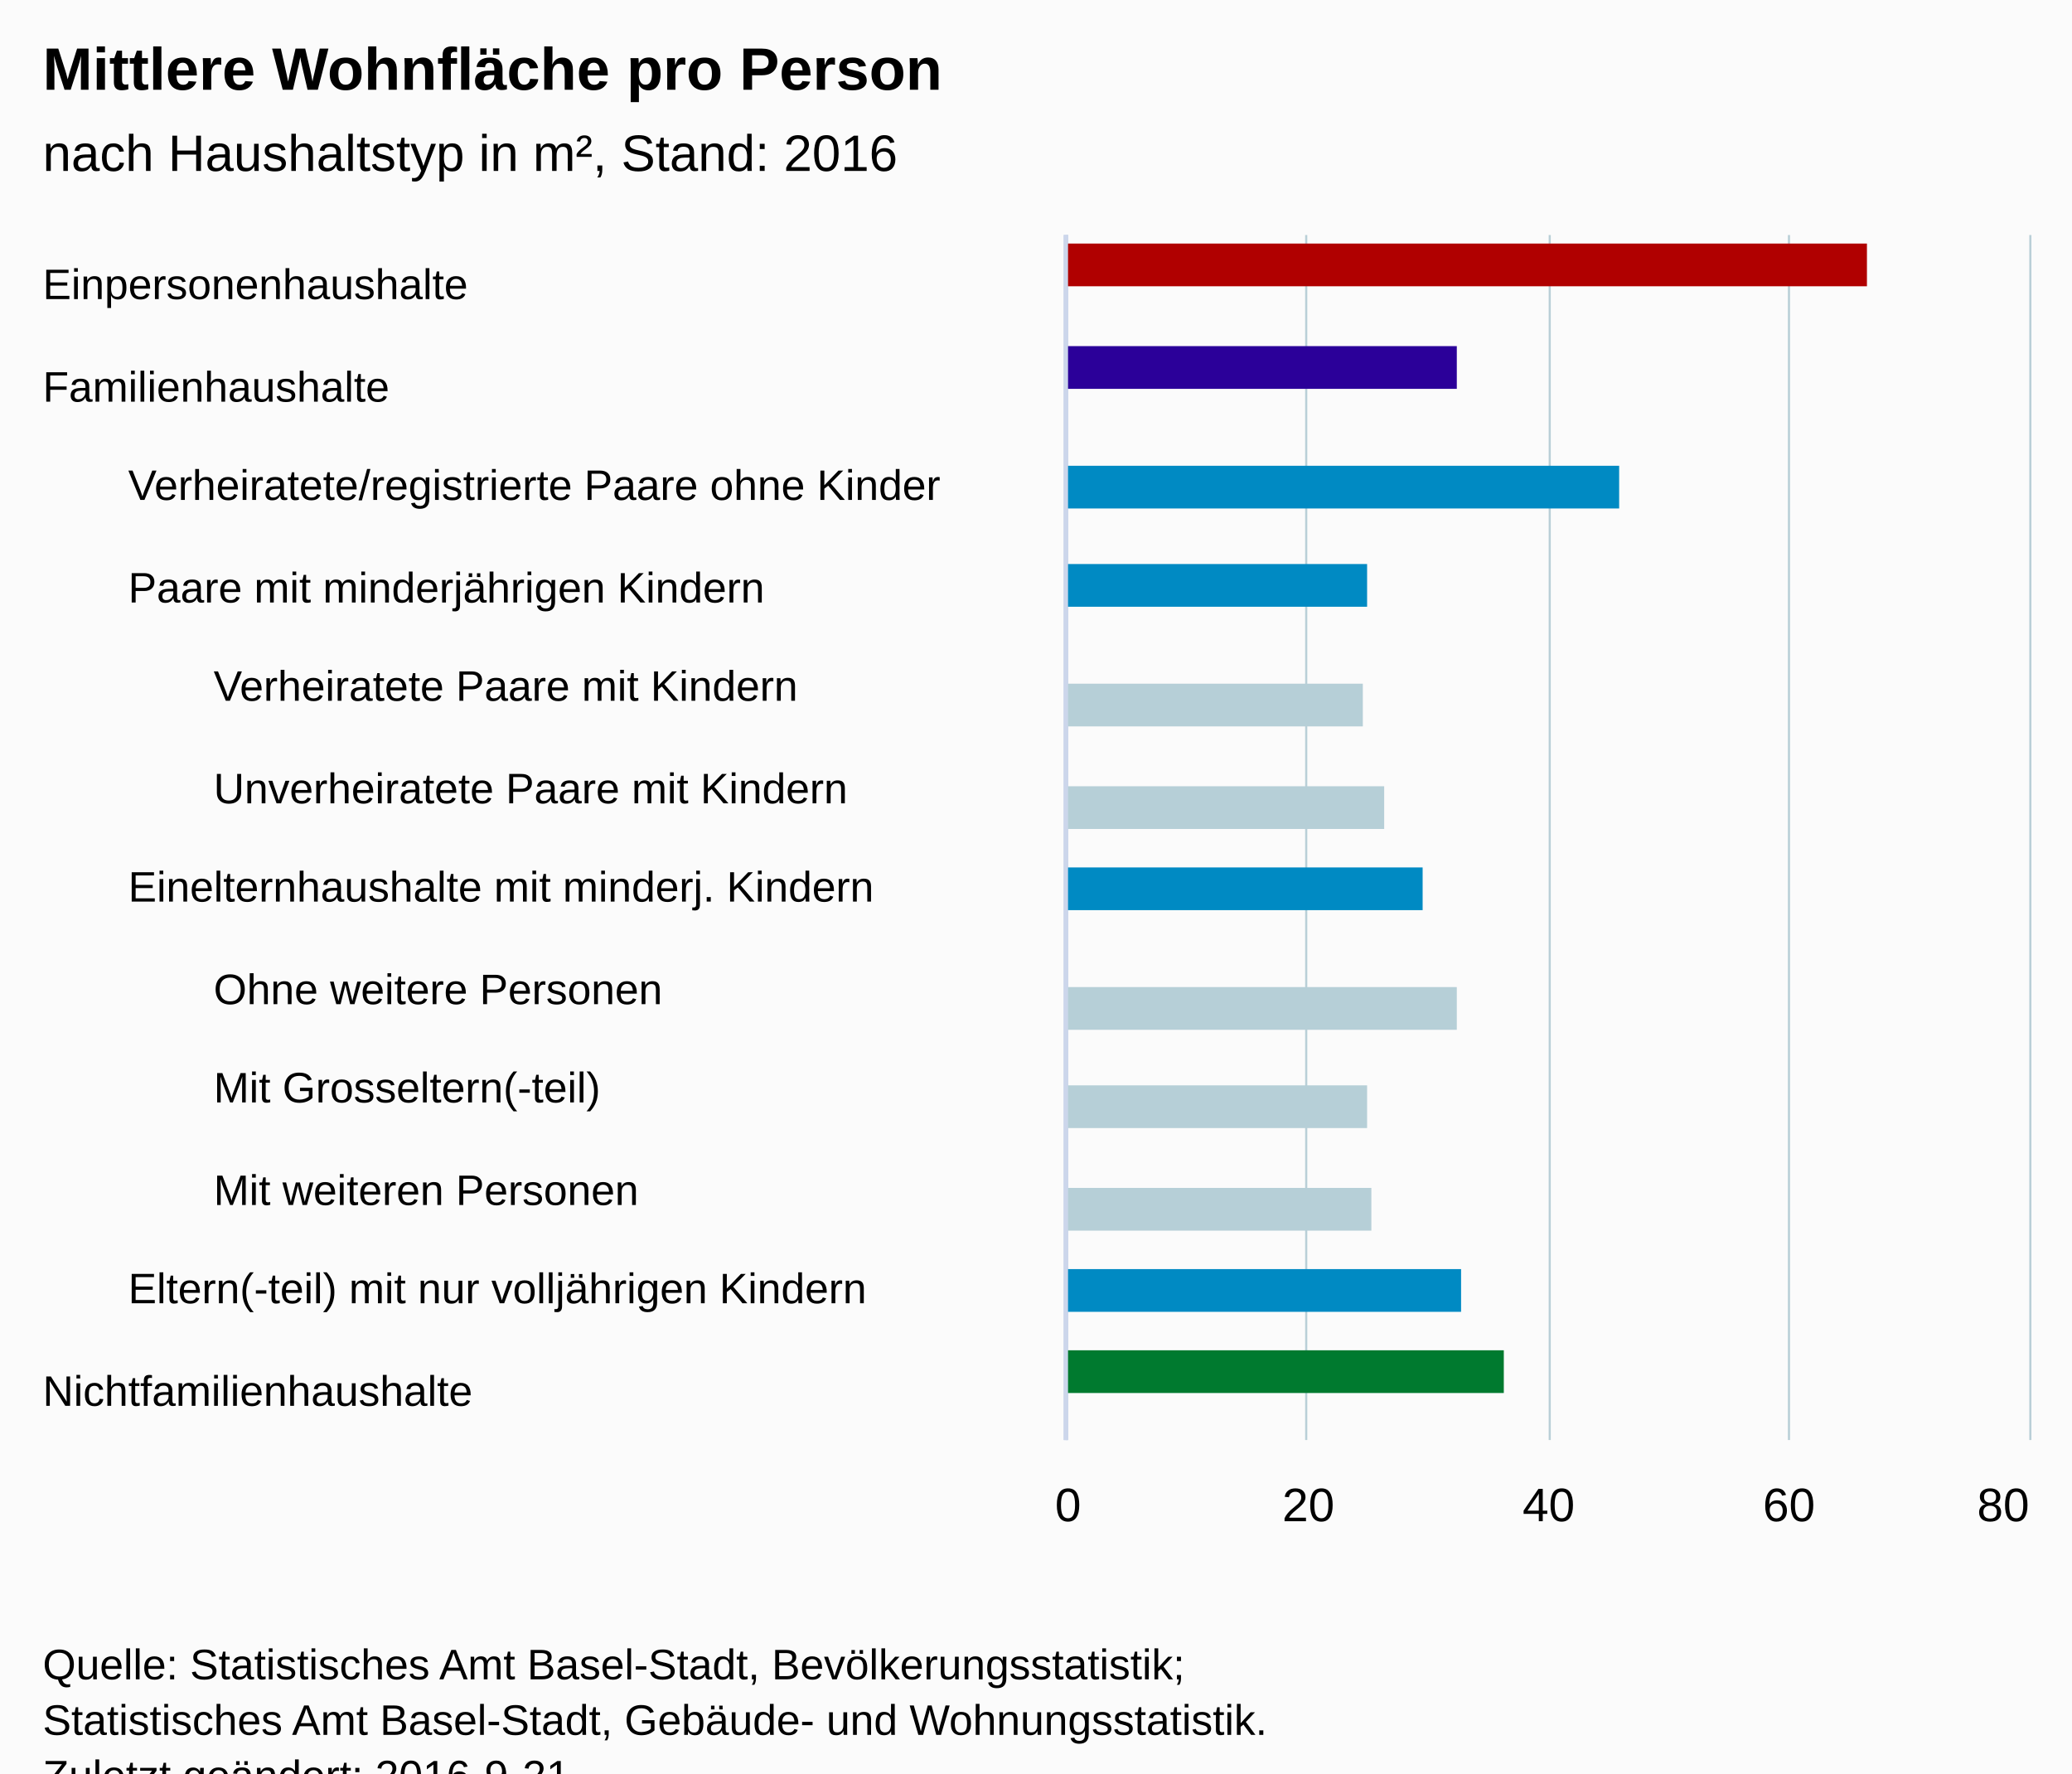
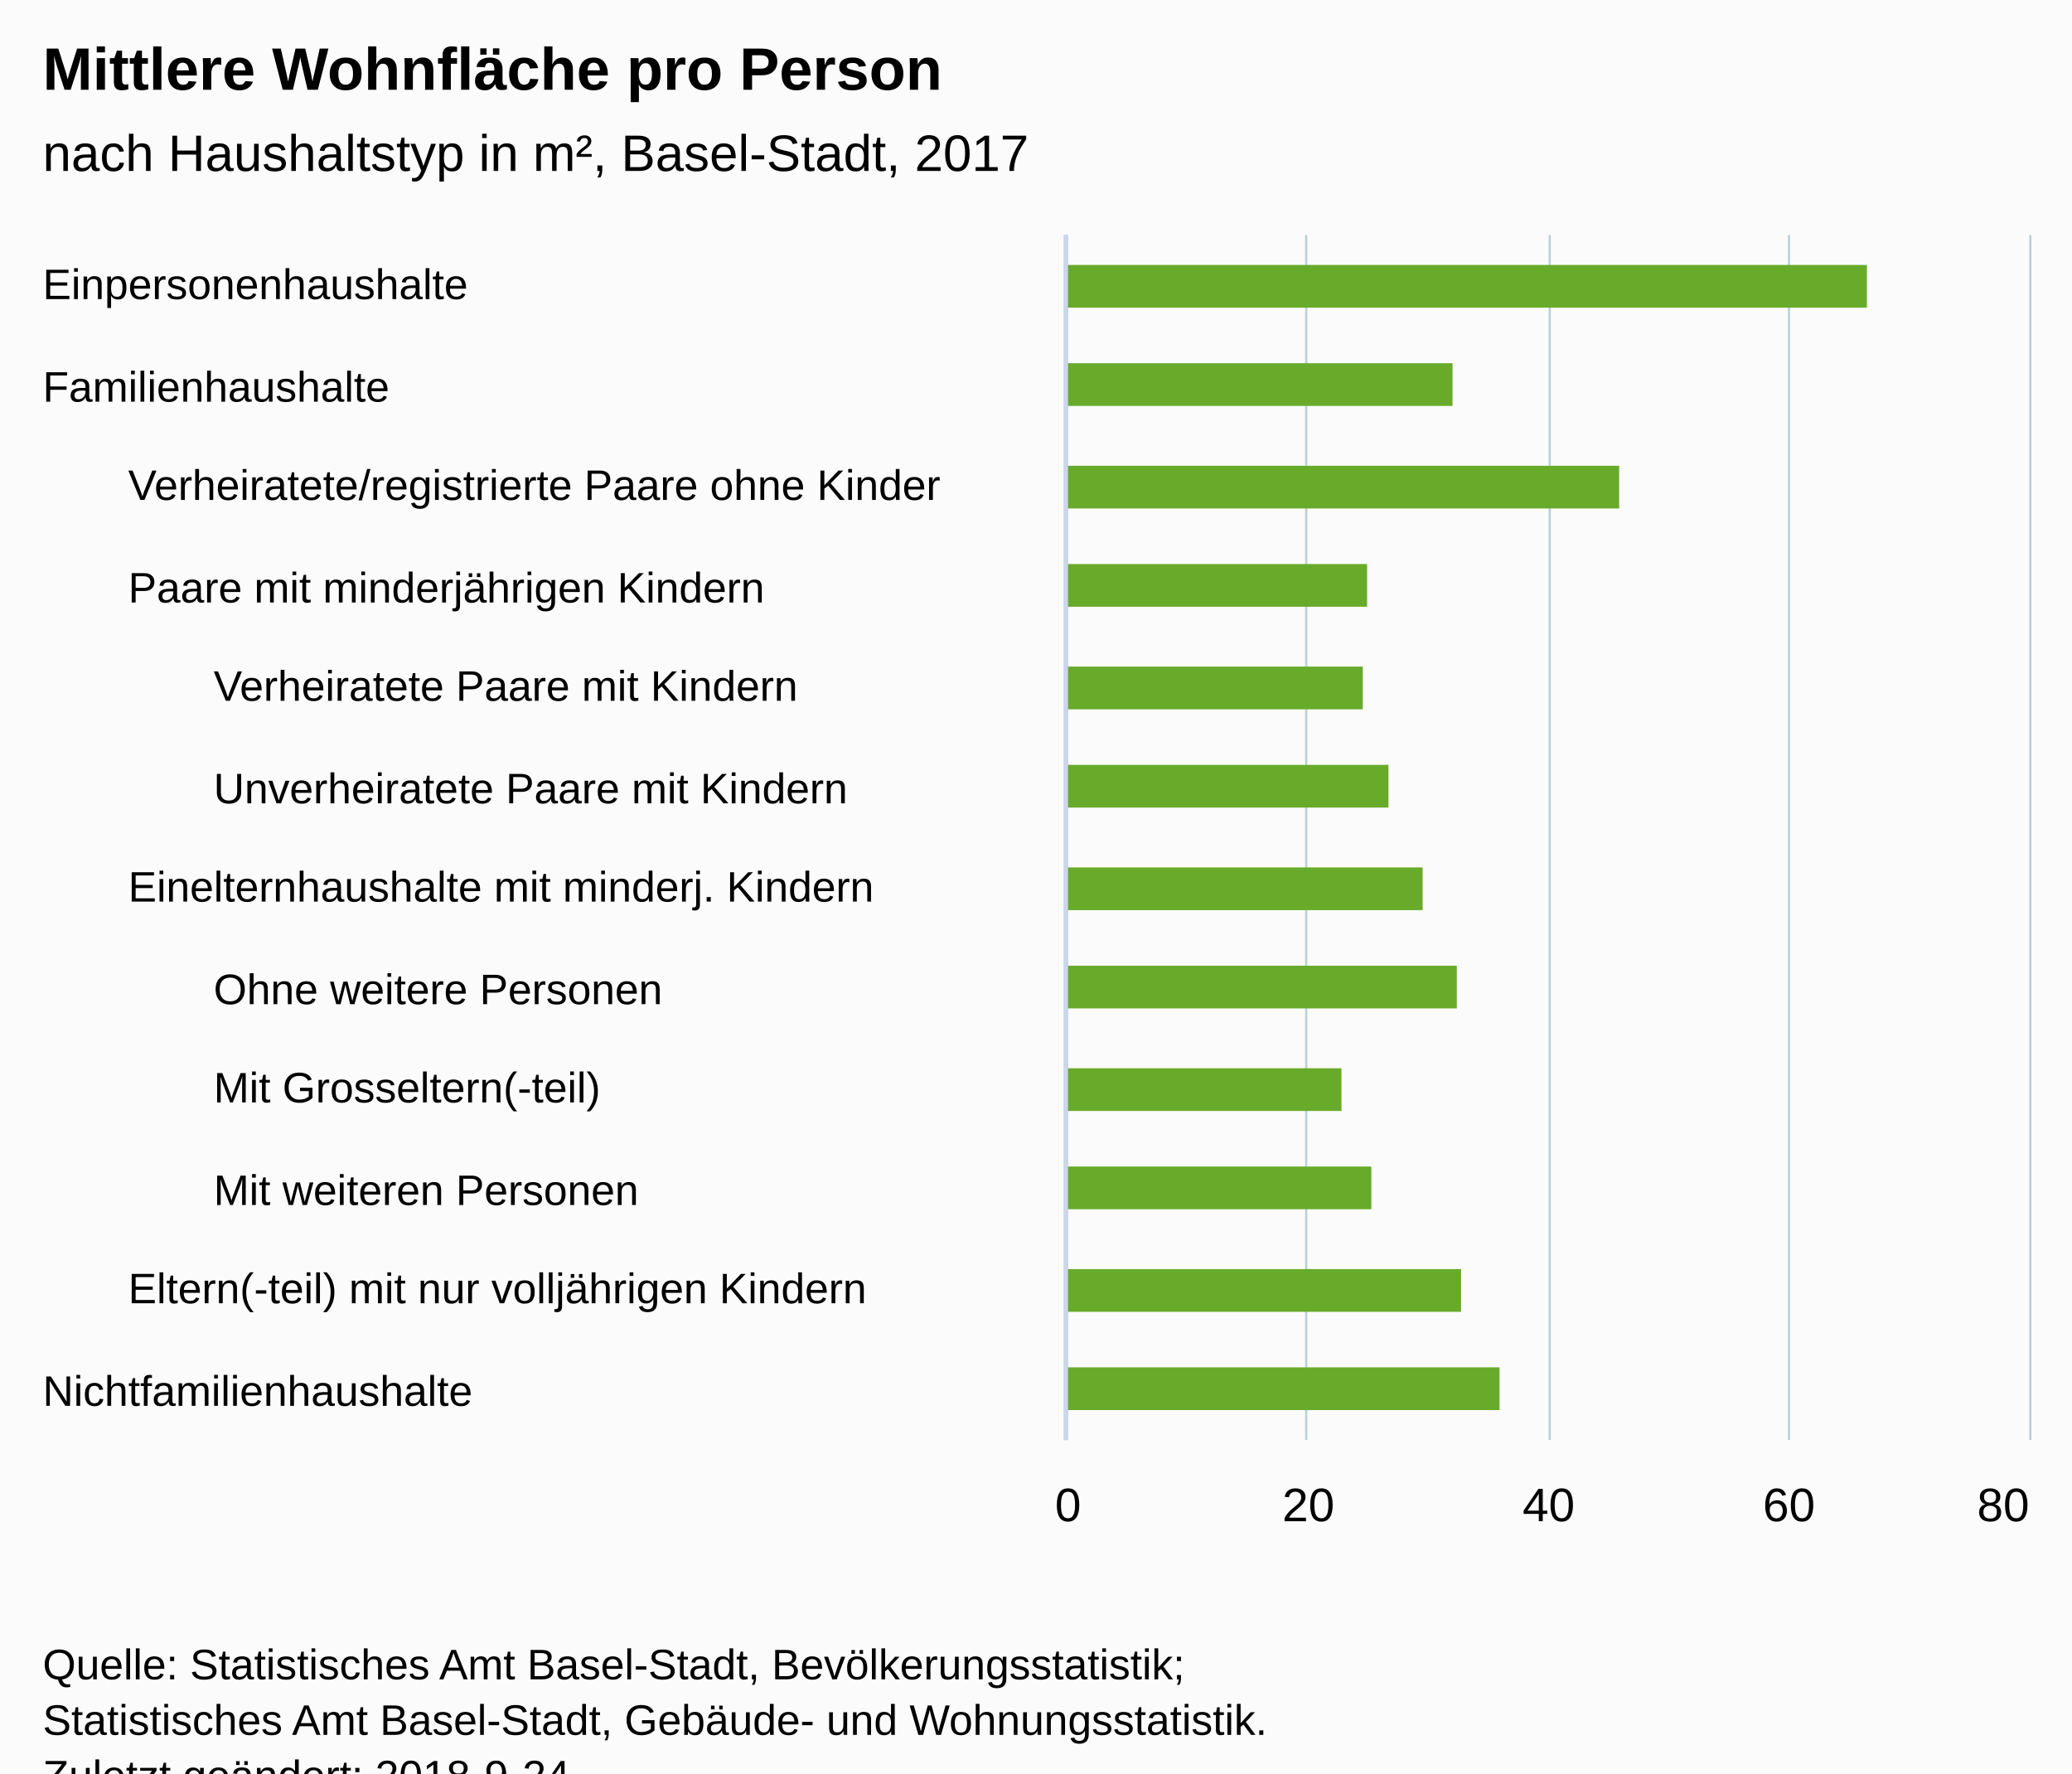
<svg xmlns="http://www.w3.org/2000/svg" version="1.1" class="highcharts-root" style="font-family:Arial;font-size:12px;" viewBox="0 0 485 415">
  <defs>
-     <clipPath id="highcharts-hb5ecgt-10">
+     <clipPath id="highcharts-xf6hz59-10">
      <rect x="0" y="0" width="282" height="225" fill="none" />
    </clipPath>
-     <clipPath id="highcharts-hb5ecgt-11">
+     <clipPath id="highcharts-xf6hz59-11">
      <rect x="0" y="0" width="282" height="225" fill="none" />
    </clipPath>
-     <clipPath id="highcharts-hb5ecgt-12">
+     <clipPath id="highcharts-xf6hz59-12">
      <rect x="0" y="0" width="282" height="225" fill="none" />
    </clipPath>
-     <clipPath id="highcharts-hb5ecgt-13">
+     <clipPath id="highcharts-xf6hz59-13">
      <rect x="0" y="0" width="282" height="225" fill="none" />
    </clipPath>
  </defs>
  <rect fill="#fbfbfb" class="highcharts-background" x="0" y="0" width="485" height="428" rx="0" ry="0" />
  <rect fill="none" class="highcharts-plot-background" x="250" y="55" width="225" height="282" />
  <g class="highcharts-pane-group" data-z-index="0" />
  <g class="highcharts-grid highcharts-xaxis-grid " data-z-index="1">
    <path fill="none" data-z-index="1" class="highcharts-grid-line" d="M 250 79.5 L 475 79.5" opacity="1" />
    <path fill="none" data-z-index="1" class="highcharts-grid-line" d="M 250 102.5 L 475 102.5" opacity="1" />
    <path fill="none" data-z-index="1" class="highcharts-grid-line" d="M 250 126.5 L 475 126.5" opacity="1" />
    <path fill="none" data-z-index="1" class="highcharts-grid-line" d="M 250 149.5 L 475 149.5" opacity="1" />
    <path fill="none" data-z-index="1" class="highcharts-grid-line" d="M 250 173.5 L 475 173.5" opacity="1" />
    <path fill="none" data-z-index="1" class="highcharts-grid-line" d="M 250 196.5 L 475 196.5" opacity="1" />
    <path fill="none" data-z-index="1" class="highcharts-grid-line" d="M 250 220.5 L 475 220.5" opacity="1" />
    <path fill="none" data-z-index="1" class="highcharts-grid-line" d="M 250 243.5 L 475 243.5" opacity="1" />
    <path fill="none" data-z-index="1" class="highcharts-grid-line" d="M 250 267.5 L 475 267.5" opacity="1" />
    <path fill="none" data-z-index="1" class="highcharts-grid-line" d="M 250 290.5 L 475 290.5" opacity="1" />
    <path fill="none" data-z-index="1" class="highcharts-grid-line" d="M 250 314.5 L 475 314.5" opacity="1" />
    <path fill="none" data-z-index="1" class="highcharts-grid-line" d="M 250 337.5 L 475 337.5" opacity="1" />
    <path fill="none" data-z-index="1" class="highcharts-grid-line" d="M 250 55.5 L 475 55.5" opacity="1" />
  </g>
  <g class="highcharts-grid highcharts-xaxis-grid " data-z-index="1">
    <path fill="none" data-z-index="1" class="highcharts-grid-line" d="M 250 79.5 L 475 79.5" opacity="1" />
    <path fill="none" data-z-index="1" class="highcharts-grid-line" d="M 250 102.5 L 475 102.5" opacity="1" />
    <path fill="none" data-z-index="1" class="highcharts-grid-line" d="M 250 126.5 L 475 126.5" opacity="1" />
    <path fill="none" data-z-index="1" class="highcharts-grid-line" d="M 250 149.5 L 475 149.5" opacity="1" />
    <path fill="none" data-z-index="1" class="highcharts-grid-line" d="M 250 173.5 L 475 173.5" opacity="1" />
    <path fill="none" data-z-index="1" class="highcharts-grid-line" d="M 250 196.5 L 475 196.5" opacity="1" />
    <path fill="none" data-z-index="1" class="highcharts-grid-line" d="M 250 220.5 L 475 220.5" opacity="1" />
    <path fill="none" data-z-index="1" class="highcharts-grid-line" d="M 250 243.5 L 475 243.5" opacity="1" />
    <path fill="none" data-z-index="1" class="highcharts-grid-line" d="M 250 267.5 L 475 267.5" opacity="1" />
    <path fill="none" data-z-index="1" class="highcharts-grid-line" d="M 250 290.5 L 475 290.5" opacity="1" />
    <path fill="none" data-z-index="1" class="highcharts-grid-line" d="M 250 314.5 L 475 314.5" opacity="1" />
    <path fill="none" data-z-index="1" class="highcharts-grid-line" d="M 250 337.5 L 475 337.5" opacity="1" />
    <path fill="none" data-z-index="1" class="highcharts-grid-line" d="M 250 55.5 L 475 55.5" opacity="1" />
  </g>
  <g class="highcharts-grid highcharts-xaxis-grid " data-z-index="1">
    <path fill="none" data-z-index="1" class="highcharts-grid-line" d="M 250 79.5 L 475 79.5" opacity="1" />
    <path fill="none" data-z-index="1" class="highcharts-grid-line" d="M 250 102.5 L 475 102.5" opacity="1" />
    <path fill="none" data-z-index="1" class="highcharts-grid-line" d="M 250 126.5 L 475 126.5" opacity="1" />
    <path fill="none" data-z-index="1" class="highcharts-grid-line" d="M 250 149.5 L 475 149.5" opacity="1" />
    <path fill="none" data-z-index="1" class="highcharts-grid-line" d="M 250 173.5 L 475 173.5" opacity="1" />
    <path fill="none" data-z-index="1" class="highcharts-grid-line" d="M 250 196.5 L 475 196.5" opacity="1" />
    <path fill="none" data-z-index="1" class="highcharts-grid-line" d="M 250 220.5 L 475 220.5" opacity="1" />
    <path fill="none" data-z-index="1" class="highcharts-grid-line" d="M 250 243.5 L 475 243.5" opacity="1" />
    <path fill="none" data-z-index="1" class="highcharts-grid-line" d="M 250 267.5 L 475 267.5" opacity="1" />
    <path fill="none" data-z-index="1" class="highcharts-grid-line" d="M 250 290.5 L 475 290.5" opacity="1" />
    <path fill="none" data-z-index="1" class="highcharts-grid-line" d="M 250 314.5 L 475 314.5" opacity="1" />
    <path fill="none" data-z-index="1" class="highcharts-grid-line" d="M 250 337.5 L 475 337.5" opacity="1" />
    <path fill="none" data-z-index="1" class="highcharts-grid-line" d="M 250 55.5 L 475 55.5" opacity="1" />
  </g>
  <g class="highcharts-grid highcharts-yaxis-grid " data-z-index="1">
    <path fill="none" stroke="#B9CFD7" stroke-width="0.5" data-z-index="1" class="highcharts-grid-line" d="M 249.75 55 L 249.75 337" opacity="1" />
    <path fill="none" stroke="#B9CFD7" stroke-width="0.5" data-z-index="1" class="highcharts-grid-line" d="M 305.75 55 L 305.75 337" opacity="1" />
    <path fill="none" stroke="#B9CFD7" stroke-width="0.5" data-z-index="1" class="highcharts-grid-line" d="M 362.75 55 L 362.75 337" opacity="1" />
    <path fill="none" stroke="#B9CFD7" stroke-width="0.5" data-z-index="1" class="highcharts-grid-line" d="M 418.75 55 L 418.75 337" opacity="1" />
    <path fill="none" stroke="#B9CFD7" stroke-width="0.5" data-z-index="1" class="highcharts-grid-line" d="M 475.25 55 L 475.25 337" opacity="1" />
  </g>
  <rect fill="none" class="highcharts-plot-border" data-z-index="1" x="250" y="55" width="225" height="282" />
  <g class="highcharts-axis highcharts-xaxis " data-z-index="2">
    <path fill="none" class="highcharts-axis-line" stroke="#ccd6eb" stroke-width="1" data-z-index="7" d="M 249.5 55 L 249.5 337" />
  </g>
  <g class="highcharts-axis highcharts-xaxis " data-z-index="2">
    <path fill="none" class="highcharts-axis-line" stroke="#ccd6eb" stroke-width="1" data-z-index="7" d="M 249.5 55 L 249.5 337" />
  </g>
  <g class="highcharts-axis highcharts-xaxis " data-z-index="2">
    <path fill="none" class="highcharts-axis-line" stroke="#ccd6eb" stroke-width="1" data-z-index="7" d="M 249.5 55 L 249.5 337" />
  </g>
  <g class="highcharts-axis highcharts-yaxis " data-z-index="2">
    <path fill="none" class="highcharts-axis-line" data-z-index="7" d="M 250 337 L 475 337" />
  </g>
  <g class="highcharts-series-group" data-z-index="3">
-     <g data-z-index="0.1" class="highcharts-series highcharts-series-0 highcharts-column-series " transform="translate(475,337) rotate(90) scale(-1,1) scale(1 1)" clip-path="url(#highcharts-hb5ecgt-11)">
-       <rect x="270" y="38" width="10" height="188" fill="#B00000" class="highcharts-point highcharts-color-0" />
-       <rect x="246" y="134" width="10" height="92" fill="#2B0099" class="highcharts-point highcharts-color-1" />
-       <rect x="11" y="123" width="10" height="103" fill="#007A2F" class="highcharts-point highcharts-color-11" />
+     <g data-z-index="0.1" class="highcharts-series highcharts-series-0 highcharts-column-series " transform="translate(475,337) rotate(90) scale(-1,1) scale(1 1)" clip-path="url(#highcharts-xf6hz59-11)">
+       <rect x="265" y="38" width="10" height="188" fill="#68AB2B" class="highcharts-point highcharts-color-0" />
+       <rect x="242" y="135" width="10" height="91" fill="#68AB2B" class="highcharts-point highcharts-color-1" />
+       <rect x="7" y="124" width="10" height="102" fill="#68AB2B" class="highcharts-point highcharts-color-11" />
    </g>
    <g data-z-index="0.1" class="highcharts-markers highcharts-series-0 highcharts-column-series " transform="translate(475,337) rotate(90) scale(-1,1) scale(1 1)" clip-path="none" />
-     <g data-z-index="0.1" class="highcharts-series highcharts-series-1 highcharts-column-series " transform="translate(475,337) rotate(90) scale(-1,1) scale(1 1)" clip-path="url(#highcharts-hb5ecgt-12)">
-       <rect x="218" y="96" width="10" height="130" fill="#008AC3" class="highcharts-point highcharts-color-2" />
-       <rect x="195" y="155" width="10" height="71" fill="#008AC3" class="highcharts-point highcharts-color-3" />
-       <rect x="124" y="142" width="10" height="84" fill="#008AC3" class="highcharts-point highcharts-color-6" />
-       <rect x="30" y="133" width="10" height="93" fill="#008AC3" class="highcharts-point highcharts-color-10" />
+     <g data-z-index="0.1" class="highcharts-series highcharts-series-1 highcharts-column-series " transform="translate(475,337) rotate(90) scale(-1,1) scale(1 1)" clip-path="url(#highcharts-xf6hz59-12)">
+       <rect x="218" y="96" width="10" height="130" fill="#68AB2B" class="highcharts-point highcharts-color-2" />
+       <rect x="195" y="155" width="10" height="71" fill="#68AB2B" class="highcharts-point highcharts-color-3" />
+       <rect x="124" y="142" width="10" height="84" fill="#68AB2B" class="highcharts-point highcharts-color-6" />
+       <rect x="30" y="133" width="10" height="93" fill="#68AB2B" class="highcharts-point highcharts-color-10" />
    </g>
    <g data-z-index="0.1" class="highcharts-markers highcharts-series-1 highcharts-column-series " transform="translate(475,337) rotate(90) scale(-1,1) scale(1 1)" clip-path="none" />
-     <g data-z-index="0.1" class="highcharts-series highcharts-series-2 highcharts-column-series " transform="translate(475,337) rotate(90) scale(-1,1) scale(1 1)" clip-path="url(#highcharts-hb5ecgt-13)">
-       <rect x="167" y="156" width="10" height="70" fill="#B6CFD7" class="highcharts-point highcharts-color-4" />
-       <rect x="143" y="151" width="10" height="75" fill="#B6CFD7" class="highcharts-point highcharts-color-5" />
-       <rect x="96" y="134" width="10" height="92" fill="#B6CFD7" class="highcharts-point highcharts-color-7" />
-       <rect x="73" y="155" width="10" height="71" fill="#B6CFD7" class="highcharts-point highcharts-color-8" />
-       <rect x="49" y="154" width="10" height="72" fill="#B6CFD7" class="highcharts-point highcharts-color-9" />
+     <g data-z-index="0.1" class="highcharts-series highcharts-series-2 highcharts-column-series " transform="translate(475,337) rotate(90) scale(-1,1) scale(1 1)" clip-path="url(#highcharts-xf6hz59-13)">
+       <rect x="171" y="156" width="10" height="70" fill="#68AB2B" class="highcharts-point highcharts-color-4" />
+       <rect x="148" y="150" width="10" height="76" fill="#68AB2B" class="highcharts-point highcharts-color-5" />
+       <rect x="101" y="134" width="10" height="92" fill="#68AB2B" class="highcharts-point highcharts-color-7" />
+       <rect x="77" y="161" width="10" height="65" fill="#68AB2B" class="highcharts-point highcharts-color-8" />
+       <rect x="54" y="154" width="10" height="72" fill="#68AB2B" class="highcharts-point highcharts-color-9" />
    </g>
    <g data-z-index="0.1" class="highcharts-markers highcharts-series-2 highcharts-column-series " transform="translate(475,337) rotate(90) scale(-1,1) scale(1 1)" clip-path="none" />
  </g>
  <text x="10" text-anchor="start" class="highcharts-title" data-z-index="4" style="color:#000000;font-size:14px;font-weight:bold;fill:#000000;" y="21">
    <tspan>Mittlere Wohnfläche pro Person</tspan>
  </text>
  <text x="10" text-anchor="start" class="highcharts-subtitle" data-z-index="4" style="color:#000000;font-size:12px;font-weight:normal;font-family:Arial;fill:#000000;" y="40">
-     <tspan>nach Haushaltstyp in m², Stand: 2016</tspan>
+     <tspan>nach Haushaltstyp in m², Basel-Stadt, 2017</tspan>
  </text>
  <g class="highcharts-axis-labels highcharts-xaxis-labels " data-z-index="7">
    <text x="10" style="color:#000000;cursor:default;font-size:10px;fill:#000000;" text-anchor="start" transform="translate(0,0)" y="70" opacity="1">Einpersonenhaushalte</text>
    <text x="10" style="color:#000000;cursor:default;font-size:10px;fill:#000000;" text-anchor="start" transform="translate(0,0)" y="94" opacity="1">Familienhaushalte</text>
    <text x="10" style="color:#000000;cursor:default;font-size:10px;fill:#000000;" text-anchor="start" transform="translate(0,0)" y="124" opacity="1" />
    <text x="10" style="color:#000000;cursor:default;font-size:10px;fill:#000000;" text-anchor="start" transform="translate(0,0)" y="147" opacity="1" />
    <text x="10" style="color:#000000;cursor:default;font-size:10px;fill:#000000;" text-anchor="start" transform="translate(0,0)" y="171" opacity="1" />
    <text x="10" style="color:#000000;cursor:default;font-size:10px;fill:#000000;" text-anchor="start" transform="translate(0,0)" y="194" opacity="1" />
    <text x="10" style="color:#000000;cursor:default;font-size:10px;fill:#000000;" text-anchor="start" transform="translate(0,0)" y="218" opacity="1" />
    <text x="10" style="color:#000000;cursor:default;font-size:10px;fill:#000000;" text-anchor="start" transform="translate(0,0)" y="241" opacity="1" />
    <text x="10" style="color:#000000;cursor:default;font-size:10px;fill:#000000;" text-anchor="start" transform="translate(0,0)" y="265" opacity="1" />
    <text x="10" style="color:#000000;cursor:default;font-size:10px;fill:#000000;" text-anchor="start" transform="translate(0,0)" y="288" opacity="1" />
    <text x="10" style="color:#000000;cursor:default;font-size:10px;fill:#000000;" text-anchor="start" transform="translate(0,0)" y="312" opacity="1" />
    <text x="10" style="color:#000000;cursor:default;font-size:10px;fill:#000000;" text-anchor="start" transform="translate(0,0)" y="329" opacity="1">Nichtfamilienhaushalte</text>
  </g>
  <g class="highcharts-axis-labels highcharts-xaxis-labels " data-z-index="7">
    <text x="30" style="color:#000000;cursor:default;font-size:10px;fill:#000000;" text-anchor="start" transform="translate(0,0)" y="77" opacity="1" />
    <text x="30" style="color:#000000;cursor:default;font-size:10px;fill:#000000;" text-anchor="start" transform="translate(0,0)" y="100" opacity="1" />
    <text x="30" style="color:#000000;cursor:default;font-size:10px;fill:#000000;" text-anchor="start" transform="translate(0,0)" y="117" opacity="1">
      <tspan>Verheiratete/registrierte Paare ohne Kinder</tspan>
    </text>
    <text x="30" style="color:#000000;cursor:default;font-size:10px;fill:#000000;" text-anchor="start" transform="translate(0,0)" y="141" opacity="1">
      <tspan>Paare mit minderjährigen Kindern</tspan>
    </text>
    <text x="30" style="color:#000000;cursor:default;font-size:10px;fill:#000000;" text-anchor="start" transform="translate(0,0)" y="171" opacity="1" />
    <text x="30" style="color:#000000;cursor:default;font-size:10px;fill:#000000;" text-anchor="start" transform="translate(0,0)" y="194" opacity="1" />
    <text x="30" style="color:#000000;cursor:default;font-size:10px;fill:#000000;" text-anchor="start" transform="translate(0,0)" y="211" opacity="1">
      <tspan>Einelternhaushalte mit minderj. Kindern</tspan>
    </text>
    <text x="30" style="color:#000000;cursor:default;font-size:10px;fill:#000000;" text-anchor="start" transform="translate(0,0)" y="241" opacity="1" />
    <text x="30" style="color:#000000;cursor:default;font-size:10px;fill:#000000;" text-anchor="start" transform="translate(0,0)" y="265" opacity="1" />
    <text x="30" style="color:#000000;cursor:default;font-size:10px;fill:#000000;" text-anchor="start" transform="translate(0,0)" y="288" opacity="1" />
    <text x="30" style="color:#000000;cursor:default;font-size:10px;fill:#000000;" text-anchor="start" transform="translate(0,0)" y="305" opacity="1">
      <tspan>Eltern(-teil) mit nur volljährigen Kindern</tspan>
    </text>
    <text x="30" style="color:#000000;cursor:default;font-size:10px;fill:#000000;" text-anchor="start" transform="translate(0,0)" y="335" opacity="1" />
  </g>
  <g class="highcharts-axis-labels highcharts-xaxis-labels " data-z-index="7">
    <text x="50" style="color:#000000;cursor:default;font-size:10px;fill:#000000;" text-anchor="start" transform="translate(0,0)" y="77" opacity="1" />
    <text x="50" style="color:#000000;cursor:default;font-size:10px;fill:#000000;" text-anchor="start" transform="translate(0,0)" y="100" opacity="1" />
    <text x="50" style="color:#000000;cursor:default;font-size:10px;fill:#000000;" text-anchor="start" transform="translate(0,0)" y="124" opacity="1" />
    <text x="50" style="color:#000000;cursor:default;font-size:10px;fill:#000000;" text-anchor="start" transform="translate(0,0)" y="147" opacity="1" />
    <text x="50" style="color:#000000;cursor:default;font-size:10px;fill:#000000;" text-anchor="start" transform="translate(0,0)" y="164" opacity="1">
      <tspan>Verheiratete Paare mit Kindern</tspan>
    </text>
    <text x="50" style="color:#000000;cursor:default;font-size:10px;fill:#000000;" text-anchor="start" transform="translate(0,0)" y="188" opacity="1">
      <tspan>Unverheiratete Paare mit Kindern</tspan>
    </text>
    <text x="50" style="color:#000000;cursor:default;font-size:10px;fill:#000000;" text-anchor="start" transform="translate(0,0)" y="218" opacity="1" />
    <text x="50" style="color:#000000;cursor:default;font-size:10px;fill:#000000;" text-anchor="start" transform="translate(0,0)" y="235" opacity="1">
      <tspan>Ohne weitere Personen</tspan>
    </text>
    <text x="50" style="color:#000000;cursor:default;font-size:10px;fill:#000000;" text-anchor="start" transform="translate(0,0)" y="258" opacity="1">
      <tspan>Mit Grosseltern(-teil)</tspan>
    </text>
    <text x="50" style="color:#000000;cursor:default;font-size:10px;fill:#000000;" text-anchor="start" transform="translate(0,0)" y="282" opacity="1">
      <tspan>Mit weiteren Personen</tspan>
    </text>
    <text x="50" style="color:#000000;cursor:default;font-size:10px;fill:#000000;" text-anchor="start" transform="translate(0,0)" y="312" opacity="1" />
    <text x="50" style="color:#000000;cursor:default;font-size:10px;fill:#000000;" text-anchor="start" transform="translate(0,0)" y="335" opacity="1" />
  </g>
  <g class="highcharts-axis-labels highcharts-yaxis-labels " data-z-index="7">
    <text x="250" style="color:#000000;cursor:default;font-size:11px;fill:#000000;" text-anchor="middle" transform="translate(0,0)" y="356" opacity="1">0</text>
    <text x="306.25" style="color:#000000;cursor:default;font-size:11px;fill:#000000;" text-anchor="middle" transform="translate(0,0)" y="356" opacity="1">20</text>
    <text x="362.5" style="color:#000000;cursor:default;font-size:11px;fill:#000000;" text-anchor="middle" transform="translate(0,0)" y="356" opacity="1">40</text>
    <text x="418.75" style="color:#000000;cursor:default;font-size:11px;fill:#000000;" text-anchor="middle" transform="translate(0,0)" y="356" opacity="1">60</text>
    <text x="468.891" style="color:#000000;cursor:default;font-size:11px;fill:#000000;" text-anchor="middle" transform="translate(0,0)" y="356" opacity="1">80</text>
  </g>
  <text x="10" class="highcharts-credits" text-anchor="start" data-z-index="8" style="cursor:default;color:#000000;font-size:10px;fill:#000000;" y="393">
    <tspan>Quelle: Statistisches Amt Basel-Stadt, Bevölkerungsstatistik;</tspan>
    <tspan x="10" dy="13">Statistisches Amt Basel-Stadt, Gebäude- und Wohnungsstatistik.</tspan>
-     <tspan x="10" dy="13">Zuletzt geändert: 2016-9-21</tspan>
+     <tspan x="10" dy="13">Zuletzt geändert: 2018-9-24</tspan>
  </text>
</svg>
